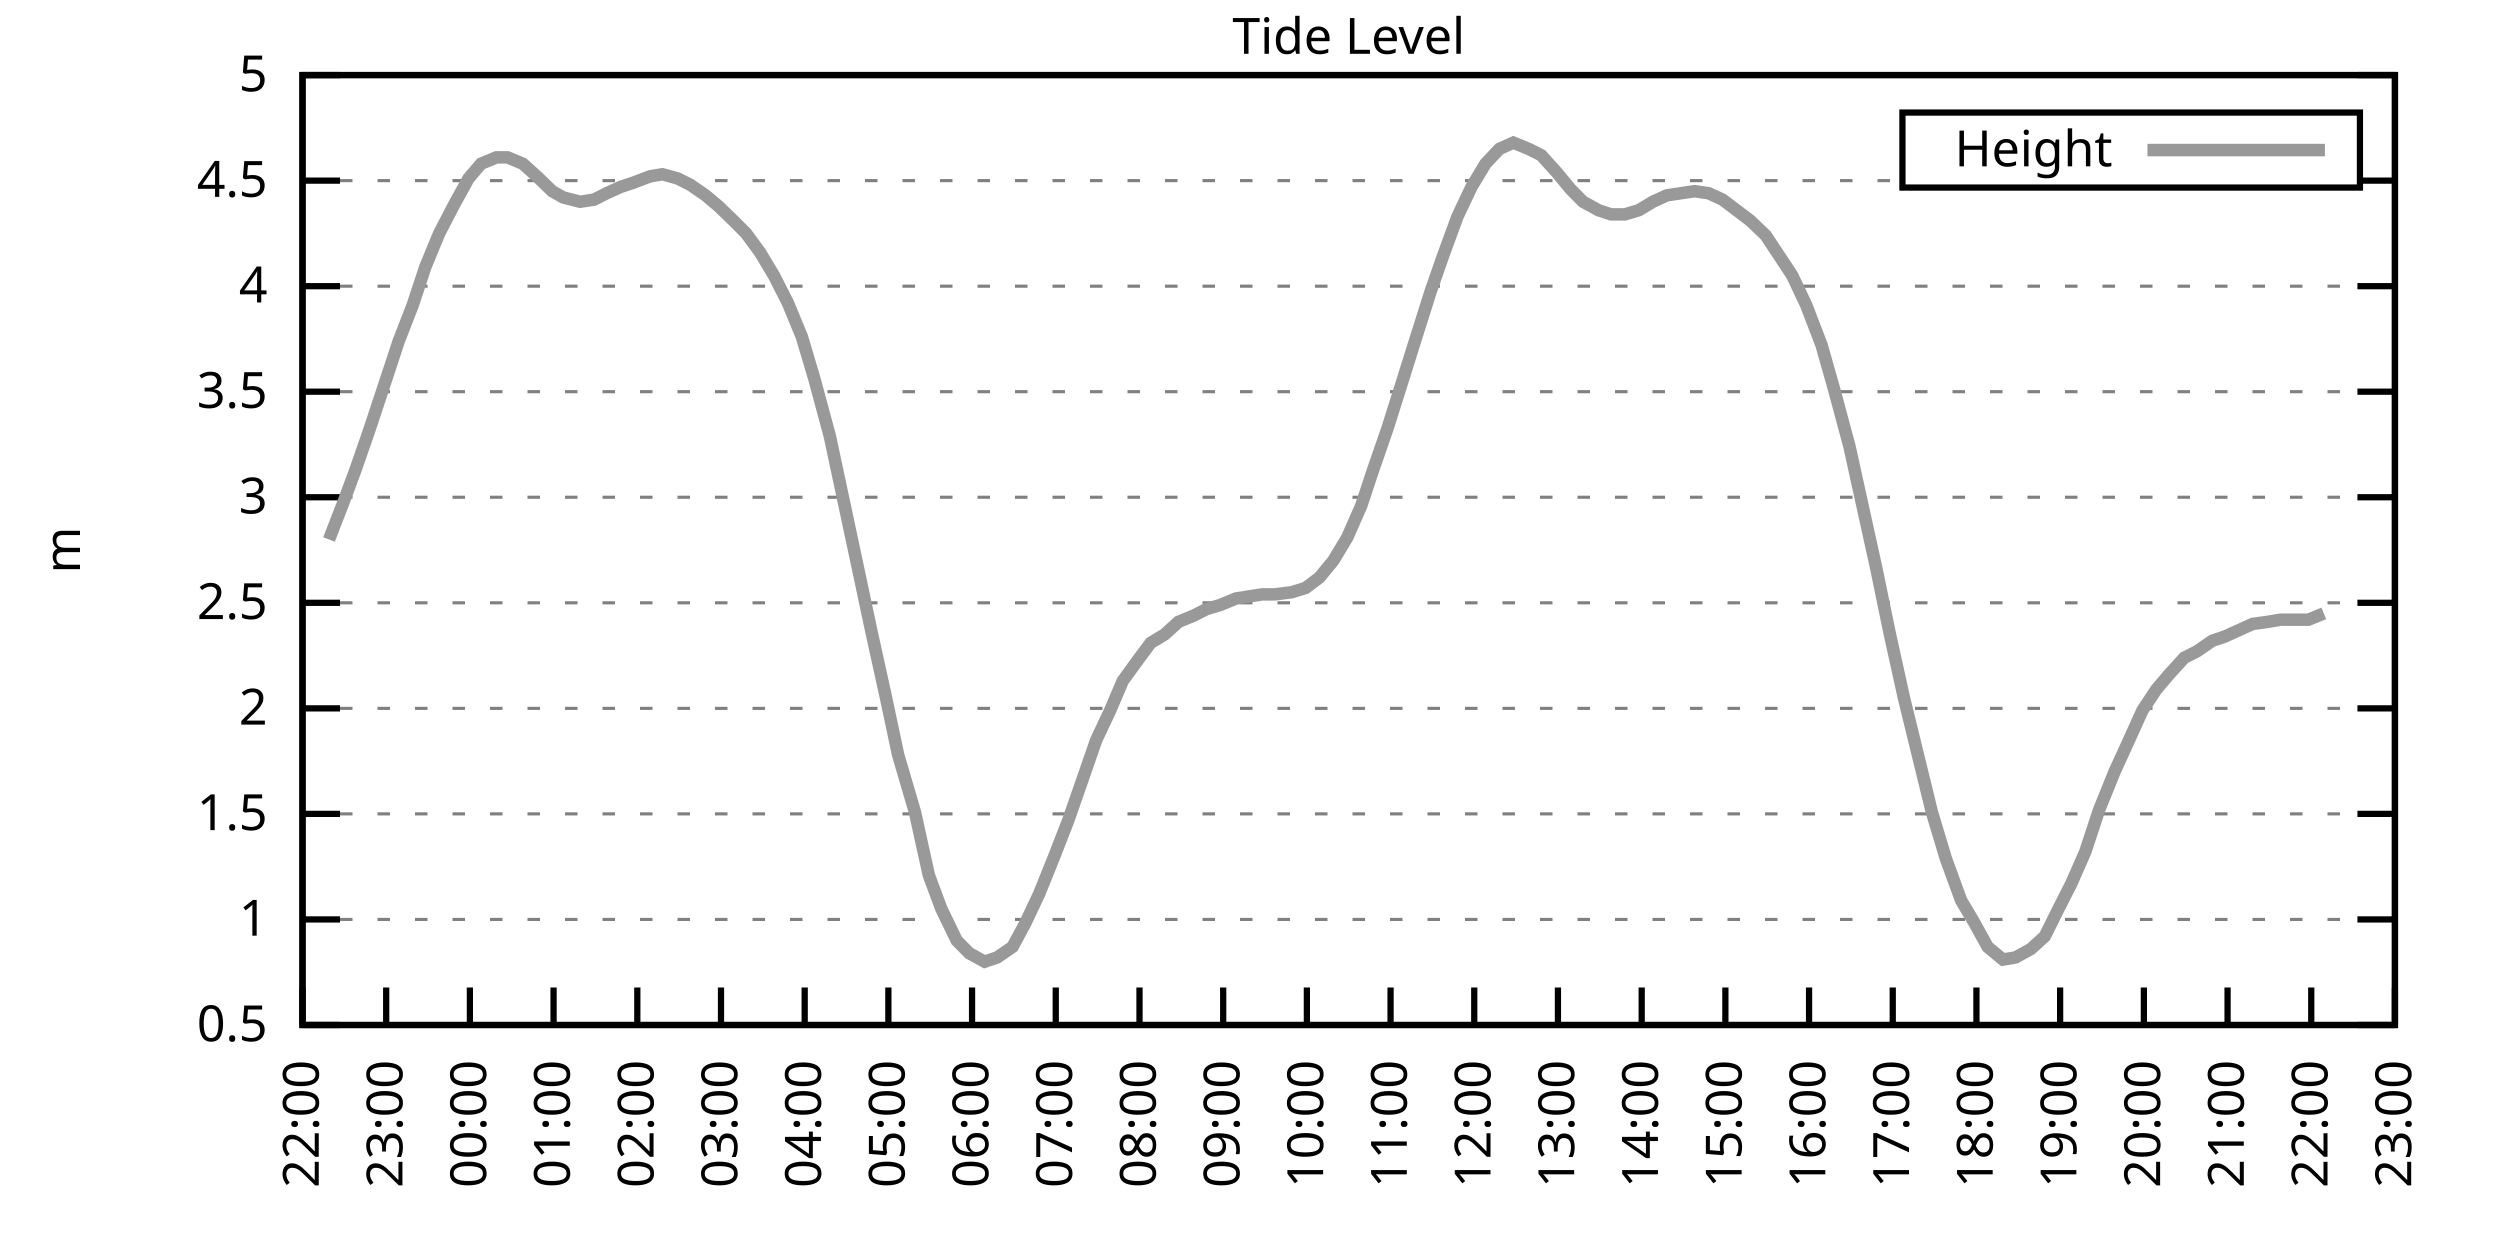
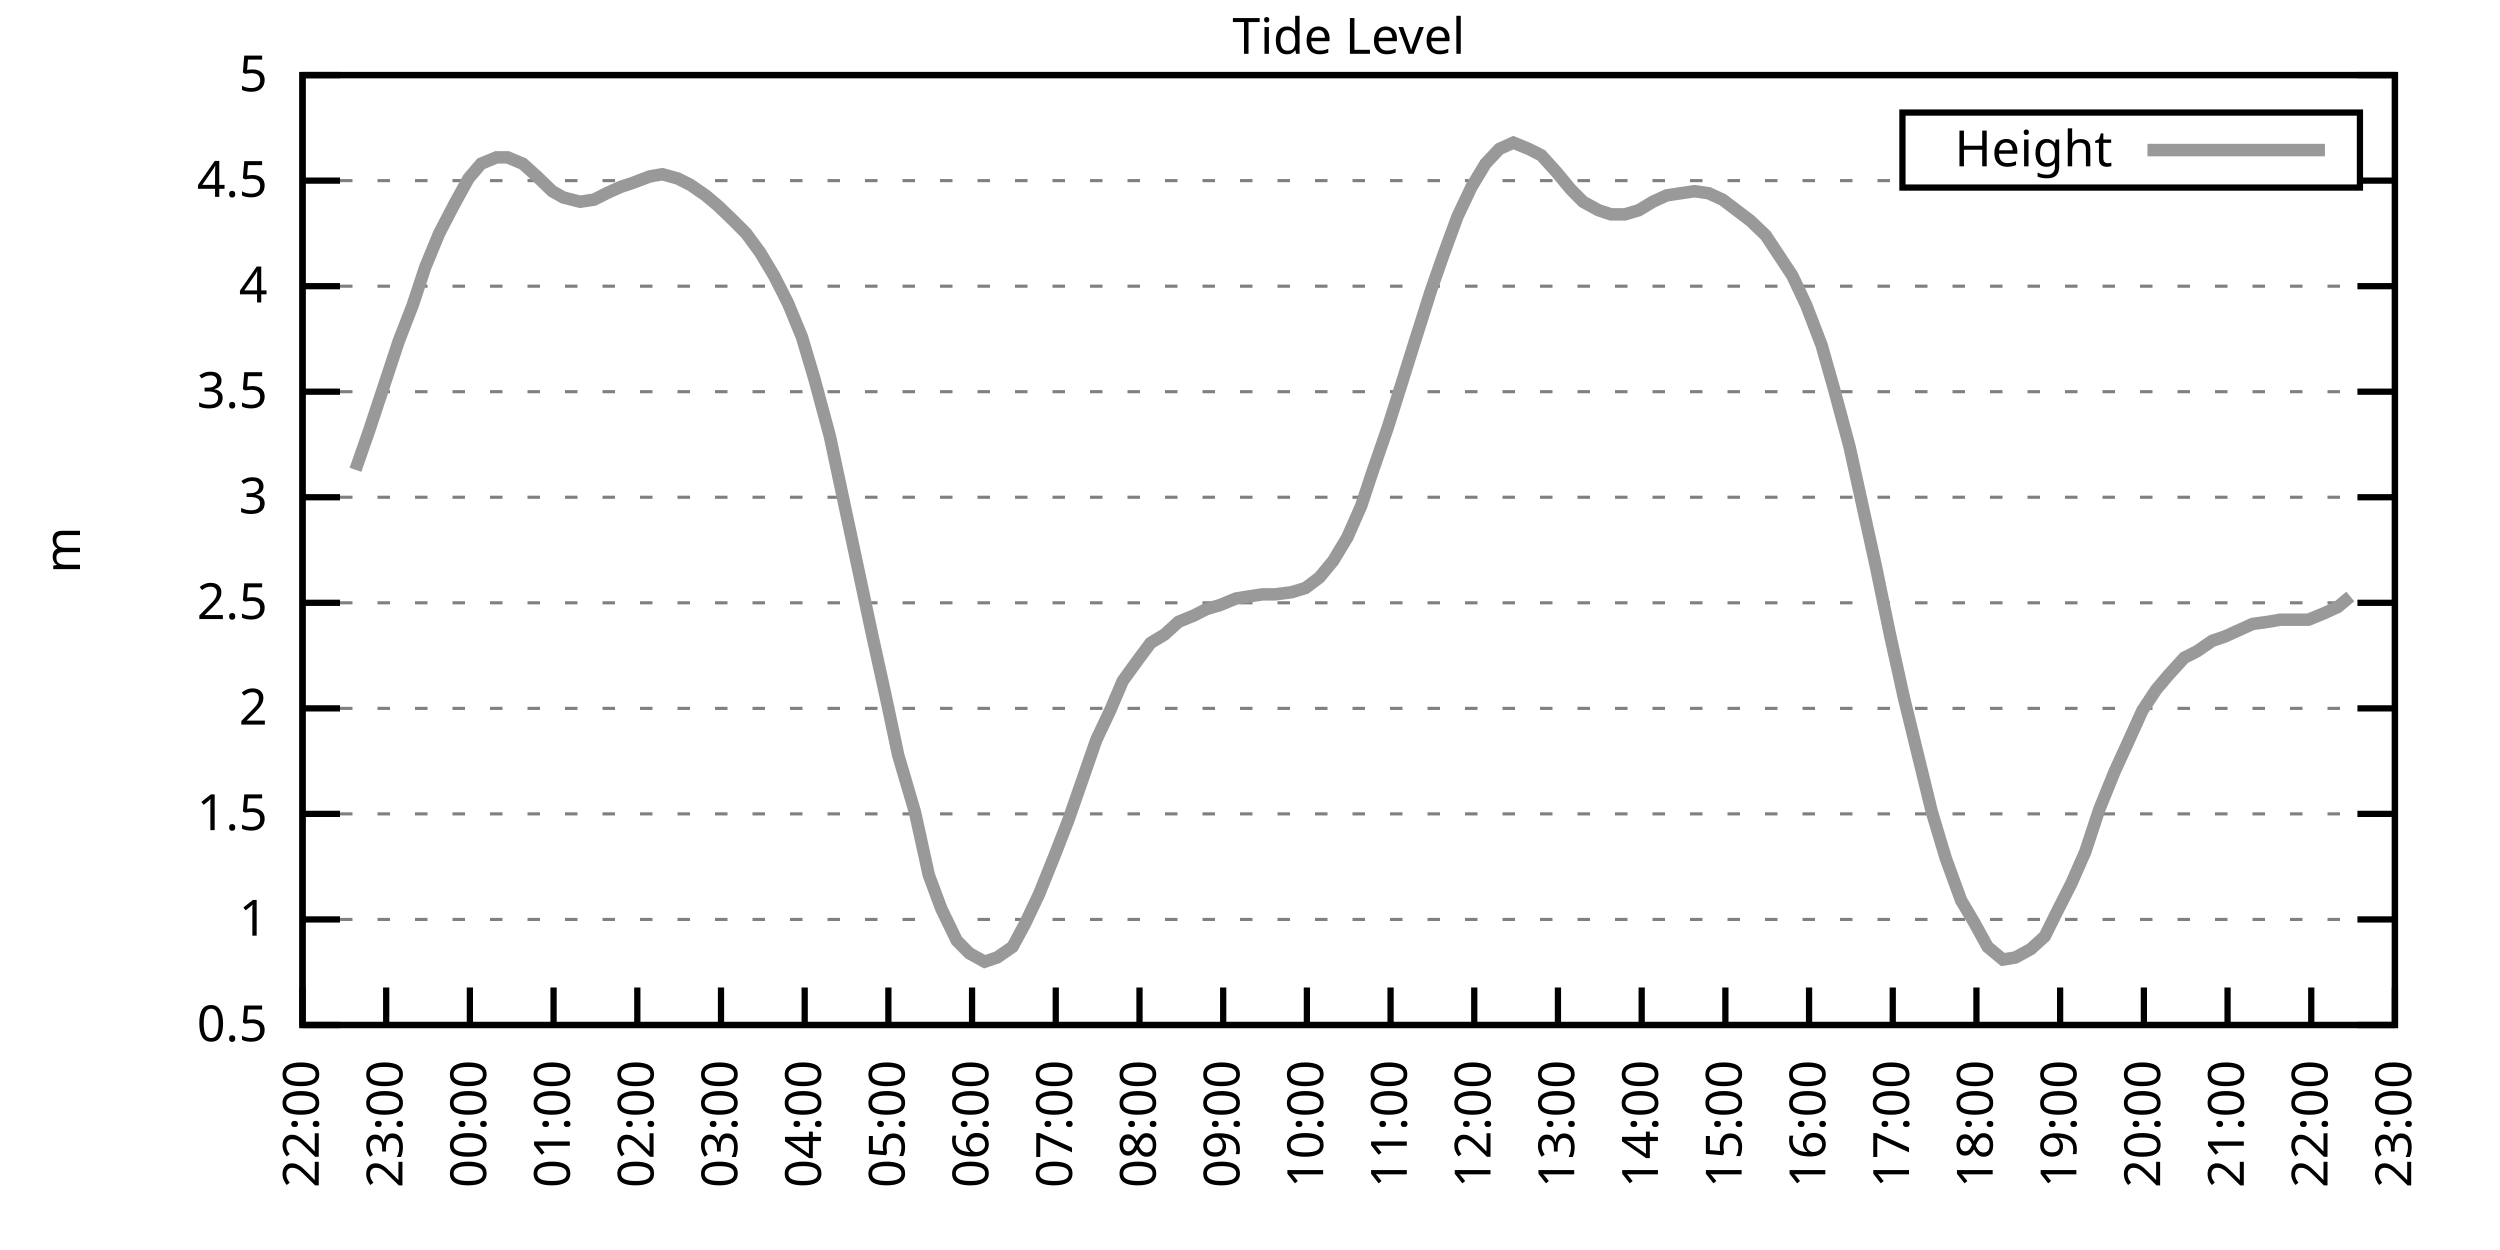
<svg xmlns="http://www.w3.org/2000/svg" xmlns:xlink="http://www.w3.org/1999/xlink" width="400" height="200" viewBox="0 0 400 200">
  <g id="gnuplot_canvas">
    <rect x="0" y="0" width="400" height="200" fill="none" />
    <defs>
      <circle id="gpDot" r="0.5" stroke-width="0.5" stroke="currentColor" />
      <path id="gpPt0" stroke-width="0.333" stroke="currentColor" d="M-1,0 h2 M0,-1 v2" />
      <path id="gpPt1" stroke-width="0.333" stroke="currentColor" d="M-1,-1 L1,1 M1,-1 L-1,1" />
      <path id="gpPt2" stroke-width="0.333" stroke="currentColor" d="M-1,0 L1,0 M0,-1 L0,1 M-1,-1 L1,1 M-1,1 L1,-1" />
      <rect id="gpPt3" stroke-width="0.333" stroke="currentColor" x="-1" y="-1" width="2" height="2" />
      <rect id="gpPt4" stroke-width="0.333" stroke="currentColor" fill="currentColor" x="-1" y="-1" width="2" height="2" />
      <circle id="gpPt5" stroke-width="0.333" stroke="currentColor" cx="0" cy="0" r="1" />
      <use xlink:href="#gpPt5" id="gpPt6" fill="currentColor" stroke="none" />
      <path id="gpPt7" stroke-width="0.333" stroke="currentColor" d="M0,-1.33 L-1.33,0.67 L1.33,0.67 z" />
      <use xlink:href="#gpPt7" id="gpPt8" fill="currentColor" stroke="none" />
      <use xlink:href="#gpPt7" id="gpPt9" stroke="currentColor" transform="rotate(180)" />
      <use xlink:href="#gpPt9" id="gpPt10" fill="currentColor" stroke="none" />
      <use xlink:href="#gpPt3" id="gpPt11" stroke="currentColor" transform="rotate(45)" />
      <use xlink:href="#gpPt11" id="gpPt12" fill="currentColor" stroke="none" />
      <path id="gpPt13" stroke-width="0.333" stroke="currentColor" d="M0,1.330 L1.265,0.411 L0.782,-1.067 L-0.782,-1.076 L-1.265,0.411 z" />
      <use xlink:href="#gpPt13" id="gpPt14" fill="currentColor" stroke="none" />
      <filter id="textbox" filterUnits="objectBoundingBox" x="0" y="0" height="1" width="1">
        <feFlood flood-color="white" flood-opacity="1" result="bgnd" />
        <feComposite in="SourceGraphic" in2="bgnd" operator="atop" />
      </filter>
      <filter id="greybox" filterUnits="objectBoundingBox" x="0" y="0" height="1" width="1">
        <feFlood flood-color="lightgrey" flood-opacity="1" result="grey" />
        <feComposite in="SourceGraphic" in2="grey" operator="atop" />
      </filter>
    </defs>
    <g fill="none" color="white" stroke="currentColor" stroke-width="1.00" stroke-linecap="butt" stroke-linejoin="miter">
</g>
    <g fill="none" color="black" stroke="currentColor" stroke-width="1.00" stroke-linecap="butt" stroke-linejoin="miter">
      <g stroke="none" shape-rendering="crispEdges">
        <polygon fill="rgb(255, 255, 255)" points="48.40,164.00 383.18,164.00 383.18,12.02 48.40,12.02 " />
      </g>
    </g>
    <g fill="none" color="black" stroke="currentColor" stroke-width="1.00" stroke-linecap="butt" stroke-linejoin="miter">
</g>
    <g fill="none" color="black" stroke="black" stroke-width="0.50" stroke-linecap="butt" stroke-linejoin="miter">
</g>
    <g fill="none" color="gray" stroke="currentColor" stroke-width="0.50" stroke-linecap="butt" stroke-linejoin="miter">
      <path stroke="gray" stroke-dasharray="2,4" class="gridline" d="M48.40,164.00 L383.19,164.00  " />
    </g>
    <g fill="none" color="gray" stroke="gray" stroke-width="1.00" stroke-linecap="butt" stroke-linejoin="miter">
</g>
    <g fill="none" color="black" stroke="currentColor" stroke-width="1.00" stroke-linecap="butt" stroke-linejoin="miter">
      <path stroke="black" d="M48.40,164.00 L54.40,164.00 M383.19,164.00 L377.19,164.00  " />
      <g transform="translate(42.80,166.60)" stroke="none" fill="black" font-family="Sans" font-size="8.00" text-anchor="end">
        <text>
          <tspan font-family="Sans"> 0.5</tspan>
        </text>
      </g>
    </g>
    <g fill="none" color="black" stroke="currentColor" stroke-width="1.00" stroke-linecap="butt" stroke-linejoin="miter">
</g>
    <g fill="none" color="black" stroke="black" stroke-width="0.50" stroke-linecap="butt" stroke-linejoin="miter">
</g>
    <g fill="none" color="gray" stroke="currentColor" stroke-width="0.50" stroke-linecap="butt" stroke-linejoin="miter">
      <path stroke="gray" stroke-dasharray="2,4" class="gridline" d="M48.40,147.11 L383.19,147.11  " />
    </g>
    <g fill="none" color="gray" stroke="gray" stroke-width="1.00" stroke-linecap="butt" stroke-linejoin="miter">
</g>
    <g fill="none" color="black" stroke="currentColor" stroke-width="1.00" stroke-linecap="butt" stroke-linejoin="miter">
      <path stroke="black" d="M48.40,147.11 L54.40,147.11 M383.19,147.11 L377.19,147.11  " />
      <g transform="translate(42.80,149.71)" stroke="none" fill="black" font-family="Sans" font-size="8.00" text-anchor="end">
        <text>
          <tspan font-family="Sans"> 1</tspan>
        </text>
      </g>
    </g>
    <g fill="none" color="black" stroke="currentColor" stroke-width="1.00" stroke-linecap="butt" stroke-linejoin="miter">
</g>
    <g fill="none" color="black" stroke="black" stroke-width="0.50" stroke-linecap="butt" stroke-linejoin="miter">
</g>
    <g fill="none" color="gray" stroke="currentColor" stroke-width="0.50" stroke-linecap="butt" stroke-linejoin="miter">
      <path stroke="gray" stroke-dasharray="2,4" class="gridline" d="M48.40,130.22 L383.19,130.22  " />
    </g>
    <g fill="none" color="gray" stroke="gray" stroke-width="1.00" stroke-linecap="butt" stroke-linejoin="miter">
</g>
    <g fill="none" color="black" stroke="currentColor" stroke-width="1.00" stroke-linecap="butt" stroke-linejoin="miter">
      <path stroke="black" d="M48.40,130.22 L54.40,130.22 M383.19,130.22 L377.19,130.22  " />
      <g transform="translate(42.80,132.82)" stroke="none" fill="black" font-family="Sans" font-size="8.00" text-anchor="end">
        <text>
          <tspan font-family="Sans"> 1.5</tspan>
        </text>
      </g>
    </g>
    <g fill="none" color="black" stroke="currentColor" stroke-width="1.00" stroke-linecap="butt" stroke-linejoin="miter">
</g>
    <g fill="none" color="black" stroke="black" stroke-width="0.50" stroke-linecap="butt" stroke-linejoin="miter">
</g>
    <g fill="none" color="gray" stroke="currentColor" stroke-width="0.50" stroke-linecap="butt" stroke-linejoin="miter">
      <path stroke="gray" stroke-dasharray="2,4" class="gridline" d="M48.40,113.34 L383.19,113.34  " />
    </g>
    <g fill="none" color="gray" stroke="gray" stroke-width="1.00" stroke-linecap="butt" stroke-linejoin="miter">
</g>
    <g fill="none" color="black" stroke="currentColor" stroke-width="1.00" stroke-linecap="butt" stroke-linejoin="miter">
      <path stroke="black" d="M48.40,113.34 L54.40,113.34 M383.19,113.34 L377.19,113.34  " />
      <g transform="translate(42.80,115.94)" stroke="none" fill="black" font-family="Sans" font-size="8.00" text-anchor="end">
        <text>
          <tspan font-family="Sans"> 2</tspan>
        </text>
      </g>
    </g>
    <g fill="none" color="black" stroke="currentColor" stroke-width="1.00" stroke-linecap="butt" stroke-linejoin="miter">
</g>
    <g fill="none" color="black" stroke="black" stroke-width="0.50" stroke-linecap="butt" stroke-linejoin="miter">
</g>
    <g fill="none" color="gray" stroke="currentColor" stroke-width="0.50" stroke-linecap="butt" stroke-linejoin="miter">
      <path stroke="gray" stroke-dasharray="2,4" class="gridline" d="M48.40,96.45 L383.19,96.45  " />
    </g>
    <g fill="none" color="gray" stroke="gray" stroke-width="1.00" stroke-linecap="butt" stroke-linejoin="miter">
</g>
    <g fill="none" color="black" stroke="currentColor" stroke-width="1.00" stroke-linecap="butt" stroke-linejoin="miter">
      <path stroke="black" d="M48.40,96.45 L54.40,96.45 M383.19,96.45 L377.19,96.45  " />
      <g transform="translate(42.80,99.05)" stroke="none" fill="black" font-family="Sans" font-size="8.00" text-anchor="end">
        <text>
          <tspan font-family="Sans"> 2.5</tspan>
        </text>
      </g>
    </g>
    <g fill="none" color="black" stroke="currentColor" stroke-width="1.00" stroke-linecap="butt" stroke-linejoin="miter">
</g>
    <g fill="none" color="black" stroke="black" stroke-width="0.50" stroke-linecap="butt" stroke-linejoin="miter">
</g>
    <g fill="none" color="gray" stroke="currentColor" stroke-width="0.50" stroke-linecap="butt" stroke-linejoin="miter">
      <path stroke="gray" stroke-dasharray="2,4" class="gridline" d="M48.40,79.56 L383.19,79.56  " />
    </g>
    <g fill="none" color="gray" stroke="gray" stroke-width="1.00" stroke-linecap="butt" stroke-linejoin="miter">
</g>
    <g fill="none" color="black" stroke="currentColor" stroke-width="1.00" stroke-linecap="butt" stroke-linejoin="miter">
      <path stroke="black" d="M48.40,79.56 L54.40,79.56 M383.19,79.56 L377.19,79.56  " />
      <g transform="translate(42.80,82.16)" stroke="none" fill="black" font-family="Sans" font-size="8.00" text-anchor="end">
        <text>
          <tspan font-family="Sans"> 3</tspan>
        </text>
      </g>
    </g>
    <g fill="none" color="black" stroke="currentColor" stroke-width="1.00" stroke-linecap="butt" stroke-linejoin="miter">
</g>
    <g fill="none" color="black" stroke="black" stroke-width="0.50" stroke-linecap="butt" stroke-linejoin="miter">
</g>
    <g fill="none" color="gray" stroke="currentColor" stroke-width="0.50" stroke-linecap="butt" stroke-linejoin="miter">
      <path stroke="gray" stroke-dasharray="2,4" class="gridline" d="M48.40,62.67 L383.19,62.67  " />
    </g>
    <g fill="none" color="gray" stroke="gray" stroke-width="1.00" stroke-linecap="butt" stroke-linejoin="miter">
</g>
    <g fill="none" color="black" stroke="currentColor" stroke-width="1.00" stroke-linecap="butt" stroke-linejoin="miter">
      <path stroke="black" d="M48.40,62.67 L54.40,62.67 M383.19,62.67 L377.19,62.67  " />
      <g transform="translate(42.80,65.27)" stroke="none" fill="black" font-family="Sans" font-size="8.00" text-anchor="end">
        <text>
          <tspan font-family="Sans"> 3.5</tspan>
        </text>
      </g>
    </g>
    <g fill="none" color="black" stroke="currentColor" stroke-width="1.00" stroke-linecap="butt" stroke-linejoin="miter">
</g>
    <g fill="none" color="black" stroke="black" stroke-width="0.50" stroke-linecap="butt" stroke-linejoin="miter">
</g>
    <g fill="none" color="gray" stroke="currentColor" stroke-width="0.50" stroke-linecap="butt" stroke-linejoin="miter">
      <path stroke="gray" stroke-dasharray="2,4" class="gridline" d="M48.40,45.79 L383.19,45.79  " />
    </g>
    <g fill="none" color="gray" stroke="gray" stroke-width="1.00" stroke-linecap="butt" stroke-linejoin="miter">
</g>
    <g fill="none" color="black" stroke="currentColor" stroke-width="1.00" stroke-linecap="butt" stroke-linejoin="miter">
      <path stroke="black" d="M48.40,45.79 L54.40,45.79 M383.19,45.79 L377.19,45.79  " />
      <g transform="translate(42.80,48.39)" stroke="none" fill="black" font-family="Sans" font-size="8.00" text-anchor="end">
        <text>
          <tspan font-family="Sans"> 4</tspan>
        </text>
      </g>
    </g>
    <g fill="none" color="black" stroke="currentColor" stroke-width="1.00" stroke-linecap="butt" stroke-linejoin="miter">
</g>
    <g fill="none" color="black" stroke="black" stroke-width="0.50" stroke-linecap="butt" stroke-linejoin="miter">
</g>
    <g fill="none" color="gray" stroke="currentColor" stroke-width="0.50" stroke-linecap="butt" stroke-linejoin="miter">
      <path stroke="gray" stroke-dasharray="2,4" class="gridline" d="M48.40,28.90 L304.39,28.90 M377.59,28.90 L383.19,28.90  " />
    </g>
    <g fill="none" color="gray" stroke="gray" stroke-width="1.00" stroke-linecap="butt" stroke-linejoin="miter">
</g>
    <g fill="none" color="black" stroke="currentColor" stroke-width="1.00" stroke-linecap="butt" stroke-linejoin="miter">
      <path stroke="black" d="M48.40,28.90 L54.40,28.90 M383.19,28.90 L377.19,28.90  " />
      <g transform="translate(42.80,31.50)" stroke="none" fill="black" font-family="Sans" font-size="8.00" text-anchor="end">
        <text>
          <tspan font-family="Sans"> 4.5</tspan>
        </text>
      </g>
    </g>
    <g fill="none" color="black" stroke="currentColor" stroke-width="1.00" stroke-linecap="butt" stroke-linejoin="miter">
</g>
    <g fill="none" color="black" stroke="black" stroke-width="0.50" stroke-linecap="butt" stroke-linejoin="miter">
</g>
    <g fill="none" color="gray" stroke="currentColor" stroke-width="0.50" stroke-linecap="butt" stroke-linejoin="miter">
      <path stroke="gray" stroke-dasharray="2,4" class="gridline" d="M48.40,12.01 L383.19,12.01  " />
    </g>
    <g fill="none" color="gray" stroke="gray" stroke-width="1.00" stroke-linecap="butt" stroke-linejoin="miter">
</g>
    <g fill="none" color="black" stroke="currentColor" stroke-width="1.00" stroke-linecap="butt" stroke-linejoin="miter">
      <path stroke="black" d="M48.40,12.01 L54.40,12.01 M383.19,12.01 L377.19,12.01  " />
      <g transform="translate(42.80,14.61)" stroke="none" fill="black" font-family="Sans" font-size="8.00" text-anchor="end">
        <text>
          <tspan font-family="Sans"> 5</tspan>
        </text>
      </g>
    </g>
    <g fill="none" color="black" stroke="currentColor" stroke-width="1.00" stroke-linecap="butt" stroke-linejoin="miter">
      <path stroke="black" d="M48.40,164.00 L48.40,158.00  " />
      <g transform="translate(51.00,169.60) rotate(270.00)" stroke="none" fill="black" font-family="Sans" font-size="8.00" text-anchor="end">
        <text>
          <tspan font-family="Sans">22:00</tspan>
        </text>
      </g>
    </g>
    <g fill="none" color="black" stroke="currentColor" stroke-width="1.00" stroke-linecap="butt" stroke-linejoin="miter">
      <path stroke="black" d="M61.79,164.00 L61.79,158.00  " />
      <g transform="translate(64.39,169.60) rotate(270.00)" stroke="none" fill="black" font-family="Sans" font-size="8.00" text-anchor="end">
        <text>
          <tspan font-family="Sans">23:00</tspan>
        </text>
      </g>
    </g>
    <g fill="none" color="black" stroke="currentColor" stroke-width="1.00" stroke-linecap="butt" stroke-linejoin="miter">
      <path stroke="black" d="M75.18,164.00 L75.18,158.00  " />
      <g transform="translate(77.78,169.60) rotate(270.00)" stroke="none" fill="black" font-family="Sans" font-size="8.00" text-anchor="end">
        <text>
          <tspan font-family="Sans">00:00</tspan>
        </text>
      </g>
    </g>
    <g fill="none" color="black" stroke="currentColor" stroke-width="1.00" stroke-linecap="butt" stroke-linejoin="miter">
      <path stroke="black" d="M88.57,164.00 L88.57,158.00  " />
      <g transform="translate(91.17,169.60) rotate(270.00)" stroke="none" fill="black" font-family="Sans" font-size="8.00" text-anchor="end">
        <text>
          <tspan font-family="Sans">01:00</tspan>
        </text>
      </g>
    </g>
    <g fill="none" color="black" stroke="currentColor" stroke-width="1.00" stroke-linecap="butt" stroke-linejoin="miter">
      <path stroke="black" d="M101.97,164.00 L101.97,158.00  " />
      <g transform="translate(104.57,169.60) rotate(270.00)" stroke="none" fill="black" font-family="Sans" font-size="8.00" text-anchor="end">
        <text>
          <tspan font-family="Sans">02:00</tspan>
        </text>
      </g>
    </g>
    <g fill="none" color="black" stroke="currentColor" stroke-width="1.00" stroke-linecap="butt" stroke-linejoin="miter">
      <path stroke="black" d="M115.36,164.00 L115.36,158.00  " />
      <g transform="translate(117.96,169.60) rotate(270.00)" stroke="none" fill="black" font-family="Sans" font-size="8.00" text-anchor="end">
        <text>
          <tspan font-family="Sans">03:00</tspan>
        </text>
      </g>
    </g>
    <g fill="none" color="black" stroke="currentColor" stroke-width="1.00" stroke-linecap="butt" stroke-linejoin="miter">
      <path stroke="black" d="M128.75,164.00 L128.75,158.00  " />
      <g transform="translate(131.35,169.60) rotate(270.00)" stroke="none" fill="black" font-family="Sans" font-size="8.00" text-anchor="end">
        <text>
          <tspan font-family="Sans">04:00</tspan>
        </text>
      </g>
    </g>
    <g fill="none" color="black" stroke="currentColor" stroke-width="1.00" stroke-linecap="butt" stroke-linejoin="miter">
      <path stroke="black" d="M142.14,164.00 L142.14,158.00  " />
      <g transform="translate(144.74,169.60) rotate(270.00)" stroke="none" fill="black" font-family="Sans" font-size="8.00" text-anchor="end">
        <text>
          <tspan font-family="Sans">05:00</tspan>
        </text>
      </g>
    </g>
    <g fill="none" color="black" stroke="currentColor" stroke-width="1.00" stroke-linecap="butt" stroke-linejoin="miter">
      <path stroke="black" d="M155.53,164.00 L155.53,158.00  " />
      <g transform="translate(158.13,169.60) rotate(270.00)" stroke="none" fill="black" font-family="Sans" font-size="8.00" text-anchor="end">
        <text>
          <tspan font-family="Sans">06:00</tspan>
        </text>
      </g>
    </g>
    <g fill="none" color="black" stroke="currentColor" stroke-width="1.00" stroke-linecap="butt" stroke-linejoin="miter">
      <path stroke="black" d="M168.92,164.00 L168.92,158.00  " />
      <g transform="translate(171.52,169.60) rotate(270.00)" stroke="none" fill="black" font-family="Sans" font-size="8.00" text-anchor="end">
        <text>
          <tspan font-family="Sans">07:00</tspan>
        </text>
      </g>
    </g>
    <g fill="none" color="black" stroke="currentColor" stroke-width="1.00" stroke-linecap="butt" stroke-linejoin="miter">
      <path stroke="black" d="M182.32,164.00 L182.32,158.00  " />
      <g transform="translate(184.92,169.60) rotate(270.00)" stroke="none" fill="black" font-family="Sans" font-size="8.00" text-anchor="end">
        <text>
          <tspan font-family="Sans">08:00</tspan>
        </text>
      </g>
    </g>
    <g fill="none" color="black" stroke="currentColor" stroke-width="1.00" stroke-linecap="butt" stroke-linejoin="miter">
      <path stroke="black" d="M195.71,164.00 L195.71,158.00  " />
      <g transform="translate(198.31,169.60) rotate(270.00)" stroke="none" fill="black" font-family="Sans" font-size="8.00" text-anchor="end">
        <text>
          <tspan font-family="Sans">09:00</tspan>
        </text>
      </g>
    </g>
    <g fill="none" color="black" stroke="currentColor" stroke-width="1.00" stroke-linecap="butt" stroke-linejoin="miter">
      <path stroke="black" d="M209.10,164.00 L209.10,158.00  " />
      <g transform="translate(211.70,169.60) rotate(270.00)" stroke="none" fill="black" font-family="Sans" font-size="8.00" text-anchor="end">
        <text>
          <tspan font-family="Sans">10:00</tspan>
        </text>
      </g>
    </g>
    <g fill="none" color="black" stroke="currentColor" stroke-width="1.00" stroke-linecap="butt" stroke-linejoin="miter">
      <path stroke="black" d="M222.49,164.00 L222.49,158.00  " />
      <g transform="translate(225.09,169.60) rotate(270.00)" stroke="none" fill="black" font-family="Sans" font-size="8.00" text-anchor="end">
        <text>
          <tspan font-family="Sans">11:00</tspan>
        </text>
      </g>
    </g>
    <g fill="none" color="black" stroke="currentColor" stroke-width="1.00" stroke-linecap="butt" stroke-linejoin="miter">
      <path stroke="black" d="M235.88,164.00 L235.88,158.00  " />
      <g transform="translate(238.48,169.60) rotate(270.00)" stroke="none" fill="black" font-family="Sans" font-size="8.00" text-anchor="end">
        <text>
          <tspan font-family="Sans">12:00</tspan>
        </text>
      </g>
    </g>
    <g fill="none" color="black" stroke="currentColor" stroke-width="1.00" stroke-linecap="butt" stroke-linejoin="miter">
      <path stroke="black" d="M249.27,164.00 L249.27,158.00  " />
      <g transform="translate(251.87,169.60) rotate(270.00)" stroke="none" fill="black" font-family="Sans" font-size="8.00" text-anchor="end">
        <text>
          <tspan font-family="Sans">13:00</tspan>
        </text>
      </g>
    </g>
    <g fill="none" color="black" stroke="currentColor" stroke-width="1.00" stroke-linecap="butt" stroke-linejoin="miter">
      <path stroke="black" d="M262.67,164.00 L262.67,158.00  " />
      <g transform="translate(265.27,169.60) rotate(270.00)" stroke="none" fill="black" font-family="Sans" font-size="8.00" text-anchor="end">
        <text>
          <tspan font-family="Sans">14:00</tspan>
        </text>
      </g>
    </g>
    <g fill="none" color="black" stroke="currentColor" stroke-width="1.00" stroke-linecap="butt" stroke-linejoin="miter">
      <path stroke="black" d="M276.06,164.00 L276.06,158.00  " />
      <g transform="translate(278.66,169.60) rotate(270.00)" stroke="none" fill="black" font-family="Sans" font-size="8.00" text-anchor="end">
        <text>
          <tspan font-family="Sans">15:00</tspan>
        </text>
      </g>
    </g>
    <g fill="none" color="black" stroke="currentColor" stroke-width="1.00" stroke-linecap="butt" stroke-linejoin="miter">
      <path stroke="black" d="M289.45,164.00 L289.45,158.00  " />
      <g transform="translate(292.05,169.60) rotate(270.00)" stroke="none" fill="black" font-family="Sans" font-size="8.00" text-anchor="end">
        <text>
          <tspan font-family="Sans">16:00</tspan>
        </text>
      </g>
    </g>
    <g fill="none" color="black" stroke="currentColor" stroke-width="1.00" stroke-linecap="butt" stroke-linejoin="miter">
      <path stroke="black" d="M302.84,164.00 L302.84,158.00  " />
      <g transform="translate(305.44,169.60) rotate(270.00)" stroke="none" fill="black" font-family="Sans" font-size="8.00" text-anchor="end">
        <text>
          <tspan font-family="Sans">17:00</tspan>
        </text>
      </g>
    </g>
    <g fill="none" color="black" stroke="currentColor" stroke-width="1.00" stroke-linecap="butt" stroke-linejoin="miter">
      <path stroke="black" d="M316.23,164.00 L316.23,158.00  " />
      <g transform="translate(318.83,169.60) rotate(270.00)" stroke="none" fill="black" font-family="Sans" font-size="8.00" text-anchor="end">
        <text>
          <tspan font-family="Sans">18:00</tspan>
        </text>
      </g>
    </g>
    <g fill="none" color="black" stroke="currentColor" stroke-width="1.00" stroke-linecap="butt" stroke-linejoin="miter">
      <path stroke="black" d="M329.62,164.00 L329.62,158.00  " />
      <g transform="translate(332.22,169.60) rotate(270.00)" stroke="none" fill="black" font-family="Sans" font-size="8.00" text-anchor="end">
        <text>
          <tspan font-family="Sans">19:00</tspan>
        </text>
      </g>
    </g>
    <g fill="none" color="black" stroke="currentColor" stroke-width="1.00" stroke-linecap="butt" stroke-linejoin="miter">
      <path stroke="black" d="M343.02,164.00 L343.02,158.00  " />
      <g transform="translate(345.62,169.60) rotate(270.00)" stroke="none" fill="black" font-family="Sans" font-size="8.00" text-anchor="end">
        <text>
          <tspan font-family="Sans">20:00</tspan>
        </text>
      </g>
    </g>
    <g fill="none" color="black" stroke="currentColor" stroke-width="1.00" stroke-linecap="butt" stroke-linejoin="miter">
      <path stroke="black" d="M356.41,164.00 L356.41,158.00  " />
      <g transform="translate(359.01,169.60) rotate(270.00)" stroke="none" fill="black" font-family="Sans" font-size="8.00" text-anchor="end">
        <text>
          <tspan font-family="Sans">21:00</tspan>
        </text>
      </g>
    </g>
    <g fill="none" color="black" stroke="currentColor" stroke-width="1.00" stroke-linecap="butt" stroke-linejoin="miter">
      <path stroke="black" d="M369.80,164.00 L369.80,158.00  " />
      <g transform="translate(372.40,169.60) rotate(270.00)" stroke="none" fill="black" font-family="Sans" font-size="8.00" text-anchor="end">
        <text>
          <tspan font-family="Sans">22:00</tspan>
        </text>
      </g>
    </g>
    <g fill="none" color="black" stroke="currentColor" stroke-width="1.00" stroke-linecap="butt" stroke-linejoin="miter">
      <path stroke="black" d="M383.19,164.00 L383.19,158.00  " />
      <g transform="translate(385.79,169.60) rotate(270.00)" stroke="none" fill="black" font-family="Sans" font-size="8.00" text-anchor="end">
        <text>
          <tspan font-family="Sans">23:00</tspan>
        </text>
      </g>
    </g>
    <g fill="none" color="black" stroke="currentColor" stroke-width="1.00" stroke-linecap="butt" stroke-linejoin="miter">
</g>
    <g fill="none" color="black" stroke="currentColor" stroke-width="1.00" stroke-linecap="butt" stroke-linejoin="miter">
      <path stroke="black" d="M48.40,12.01 L48.40,164.00 L383.19,164.00 L383.19,12.01 L48.40,12.01 Z  " />
    </g>
    <g fill="none" color="black" stroke="currentColor" stroke-width="1.00" stroke-linecap="butt" stroke-linejoin="miter">
</g>
    <g fill="none" color="black" stroke="currentColor" stroke-width="1.00" stroke-linecap="butt" stroke-linejoin="miter">
      <path stroke="black" d="M304.39,30.01 L304.39,18.01 L377.59,18.01 L377.59,30.01 L304.39,30.01 Z  " />
    </g>
    <g id="Tide_level_plot_1">
      <g fill="none" color="white" stroke="black" stroke-width="2.00" stroke-linecap="butt" stroke-linejoin="miter">
</g>
      <g fill="none" color="black" stroke="currentColor" stroke-width="2.00" stroke-linecap="butt" stroke-linejoin="miter">
        <g transform="translate(337.99,26.61)" stroke="none" fill="black" font-family="Sans" font-size="8.00" text-anchor="end">
          <text>
            <tspan font-family="Sans">Height</tspan>
          </text>
        </g>
      </g>
      <g fill="none" color="black" stroke="currentColor" stroke-width="2.00" stroke-linecap="butt" stroke-linejoin="miter">
-         <path stroke="rgb(153, 153, 153)" d="M343.59,24.01 L371.99,24.01 M52.64,86.32 L54.87,80.57 L56.88,75.17 L59.11,68.75 L61.57,61.32 L63.80,54.57   L66.03,48.83 L68.04,42.75 L70.27,37.34 L72.73,32.61 L74.96,28.56 L76.97,26.20 L79.42,25.18 L81.21,25.18   L83.66,26.20 L85.90,28.22 L88.35,30.59 L90.14,31.60 L92.82,32.28 L95.05,31.94 L97.06,30.92 L99.29,29.91   L101.30,29.24 L103.98,28.22 L105.98,27.88 L108.44,28.56 L110.45,29.57 L112.90,31.26 L114.91,32.95 L117.37,35.32   L119.38,37.34 L121.61,40.38 L123.84,44.10 L126.07,48.49 L128.30,53.89 L130.31,60.65 L132.77,69.77 L135.22,81.25   L137.45,91.72 L139.46,101.18 L141.69,111.31 L143.70,120.77 L146.38,129.89 L148.61,140.02 L150.62,145.42 L153.08,150.49   L155.09,152.52 L157.54,153.87 L159.55,153.19 L162.01,151.50 L164.01,147.79 L166.25,143.06 L168.70,136.98 L170.93,131.24   L173.17,124.82 L175.40,118.40 L177.63,113.67 L179.64,108.95 L182.09,105.57 L184.10,102.87 L186.33,101.52 L188.57,99.49   L191.02,98.48 L193.03,97.46 L195.26,96.79 L197.72,95.77 L199.73,95.44 L201.96,95.10 L203.97,95.10 L206.64,94.76   L208.88,94.08 L211.11,92.40 L213.34,89.69 L215.57,85.98 L217.80,80.91 L219.59,75.51 L222.04,68.42 L224.28,61.32   L226.29,54.90 L228.96,46.46 L230.97,40.72 L233.20,34.64 L235.44,29.91 L237.67,26.20 L239.90,23.83 L242.13,22.82   L244.59,23.83 L246.60,24.84 L249.05,27.55 L251.28,30.25 L253.29,32.28 L255.75,33.63 L257.76,34.30 L259.99,34.30   L262.22,33.63 L264.45,32.28 L266.68,31.26 L268.92,30.92 L271.15,30.59 L273.38,30.92 L275.61,31.94 L277.84,33.63   L280.07,35.32 L282.53,37.68 L284.54,40.72 L286.77,44.10 L289.00,48.83 L291.46,55.24 L293.47,62.34 L295.92,71.45   L298.15,81.59 L300.16,90.71 L302.39,101.52 L304.63,111.65 L306.86,120.77 L309.09,129.89 L311.32,137.32 L313.78,144.07   L315.79,147.45 L318.02,151.50 L320.47,153.53 L322.48,153.19 L324.94,151.84 L327.17,149.81 L329.18,145.76 L331.41,141.37   L333.64,136.30 L335.87,129.55 L338.33,123.47 L340.34,119.08 L342.79,113.67 L345.02,110.30 L347.03,107.93 L349.49,105.23   L351.50,104.22 L353.95,102.53 L355.96,101.85 L358.19,100.84 L360.42,99.83 L362.88,99.49 L364.89,99.15 L367.12,99.15   L369.35,99.15 L371.81,98.14  " />
+         <path stroke="rgb(153, 153, 153)" d="M343.59,24.01 L371.99,24.01 M56.88,75.17 L59.11,68.75 L61.57,61.32 L63.80,54.57 L66.03,48.83 L68.04,42.75   L70.27,37.34 L72.73,32.61 L74.96,28.56 L76.97,26.20 L79.42,25.18 L81.21,25.18 L83.66,26.20 L85.90,28.22   L88.35,30.59 L90.14,31.60 L92.82,32.28 L95.05,31.94 L97.06,30.92 L99.29,29.91 L101.30,29.24 L103.98,28.22   L105.98,27.88 L108.44,28.56 L110.45,29.57 L112.90,31.26 L114.91,32.95 L117.37,35.32 L119.38,37.34 L121.61,40.38   L123.84,44.10 L126.07,48.49 L128.30,53.89 L130.31,60.65 L132.77,69.77 L135.22,81.25 L137.45,91.72 L139.46,101.18   L141.69,111.31 L143.70,120.77 L146.38,129.89 L148.61,140.02 L150.62,145.42 L153.08,150.49 L155.09,152.52 L157.54,153.87   L159.55,153.19 L162.01,151.50 L164.01,147.79 L166.25,143.06 L168.70,136.98 L170.93,131.24 L173.17,124.82 L175.40,118.40   L177.63,113.67 L179.64,108.95 L182.09,105.57 L184.10,102.87 L186.33,101.52 L188.57,99.49 L191.02,98.48 L193.03,97.46   L195.26,96.79 L197.72,95.77 L199.73,95.44 L201.96,95.10 L203.97,95.10 L206.64,94.76 L208.88,94.08 L211.11,92.40   L213.34,89.69 L215.57,85.98 L217.80,80.91 L219.59,75.51 L222.04,68.42 L224.28,61.32 L226.29,54.90 L228.96,46.46   L230.97,40.72 L233.20,34.64 L235.44,29.91 L237.67,26.20 L239.90,23.83 L242.13,22.82 L244.59,23.83 L246.60,24.84   L249.05,27.55 L251.28,30.25 L253.29,32.28 L255.75,33.63 L257.76,34.30 L259.99,34.30 L262.22,33.63 L264.45,32.28   L266.68,31.26 L268.92,30.92 L271.15,30.59 L273.38,30.92 L275.61,31.94 L277.84,33.63 L280.07,35.32 L282.53,37.68   L284.54,40.72 L286.77,44.10 L289.00,48.83 L291.46,55.24 L293.47,62.34 L295.92,71.45 L298.15,81.59 L300.16,90.71   L302.39,101.52 L304.63,111.65 L306.86,120.77 L309.09,129.89 L311.32,137.32 L313.78,144.07 L315.79,147.45 L318.02,151.50   L320.47,153.53 L322.48,153.19 L324.94,151.84 L327.17,149.81 L329.18,145.76 L331.41,141.37 L333.64,136.30 L335.87,129.55   L338.33,123.47 L340.34,119.08 L342.79,113.67 L345.02,110.30 L347.03,107.93 L349.49,105.23 L351.50,104.22 L353.95,102.53   L355.96,101.85 L358.19,100.84 L360.42,99.83 L362.88,99.49 L364.89,99.15 L367.12,99.15 L369.35,99.15 L371.81,98.14   L374.04,97.12 L376.05,95.44  " />
      </g>
    </g>
    <g fill="none" color="black" stroke="currentColor" stroke-width="2.00" stroke-linecap="butt" stroke-linejoin="miter">
</g>
    <g fill="none" color="black" stroke="black" stroke-width="1.00" stroke-linecap="butt" stroke-linejoin="miter">
</g>
    <g fill="none" color="black" stroke="currentColor" stroke-width="1.00" stroke-linecap="butt" stroke-linejoin="miter">
      <path stroke="black" d="M48.40,12.01 L48.40,164.00 L383.19,164.00 L383.19,12.01 L48.40,12.01 Z  " />
      <g transform="translate(12.80,88.01) rotate(270.00)" stroke="none" fill="black" font-family="Sans" font-size="8.00" text-anchor="middle">
        <text>
          <tspan font-family="Sans">m</tspan>
        </text>
      </g>
    </g>
    <g fill="none" color="black" stroke="currentColor" stroke-width="1.00" stroke-linecap="butt" stroke-linejoin="miter">
</g>
    <g fill="none" color="black" stroke="currentColor" stroke-width="1.00" stroke-linecap="butt" stroke-linejoin="miter">
      <g transform="translate(215.79,8.61)" stroke="none" fill="black" font-family="Sans" font-size="8.00" text-anchor="middle">
        <text>
          <tspan font-family="Sans">Tide Level</tspan>
        </text>
      </g>
    </g>
    <g fill="none" color="black" stroke="currentColor" stroke-width="1.00" stroke-linecap="butt" stroke-linejoin="miter">
</g>
  </g>
</svg>
